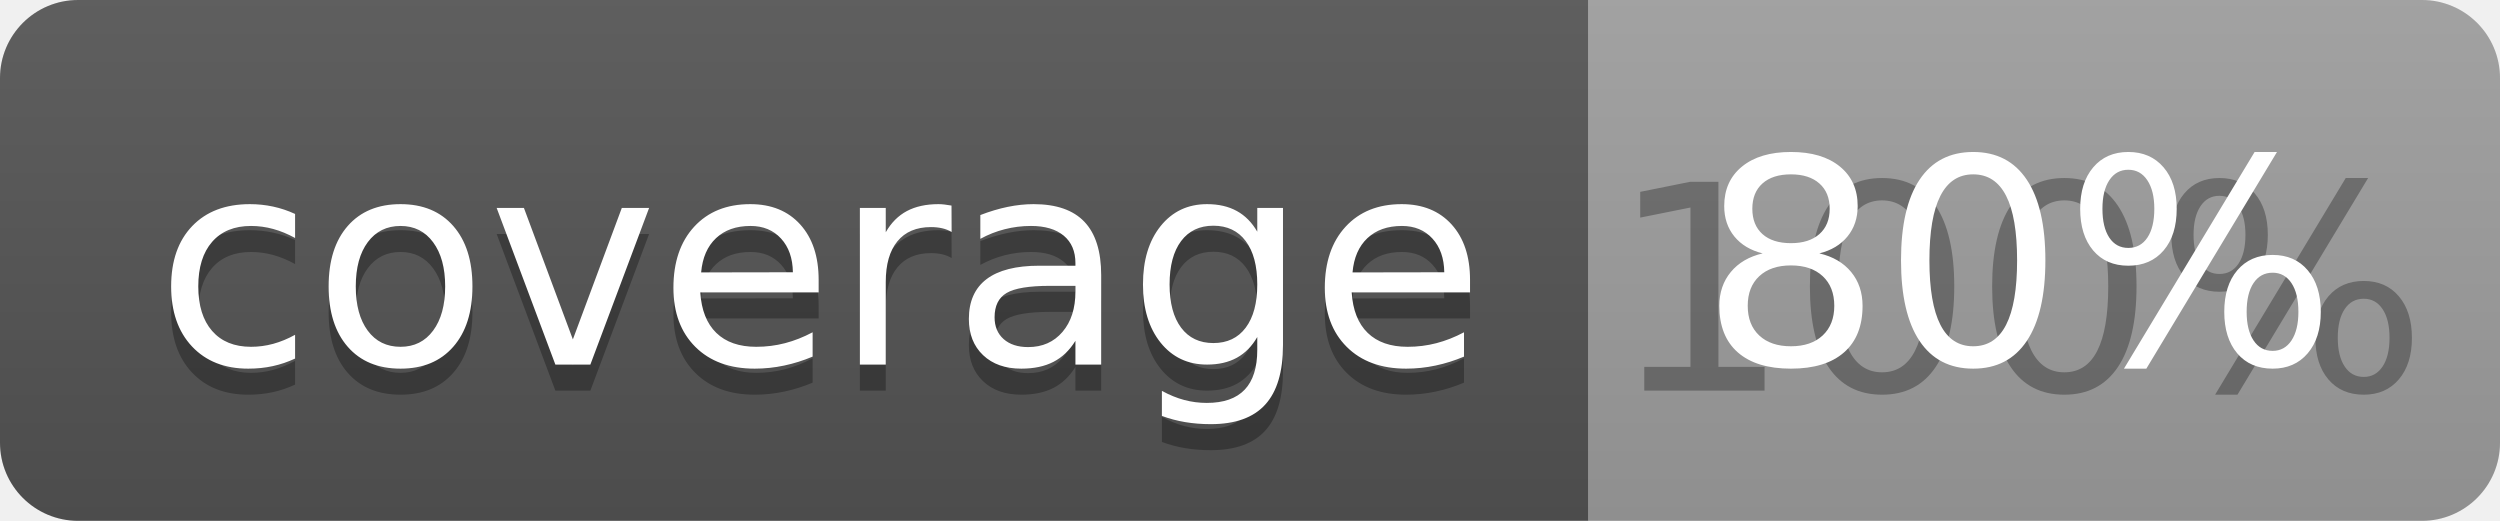
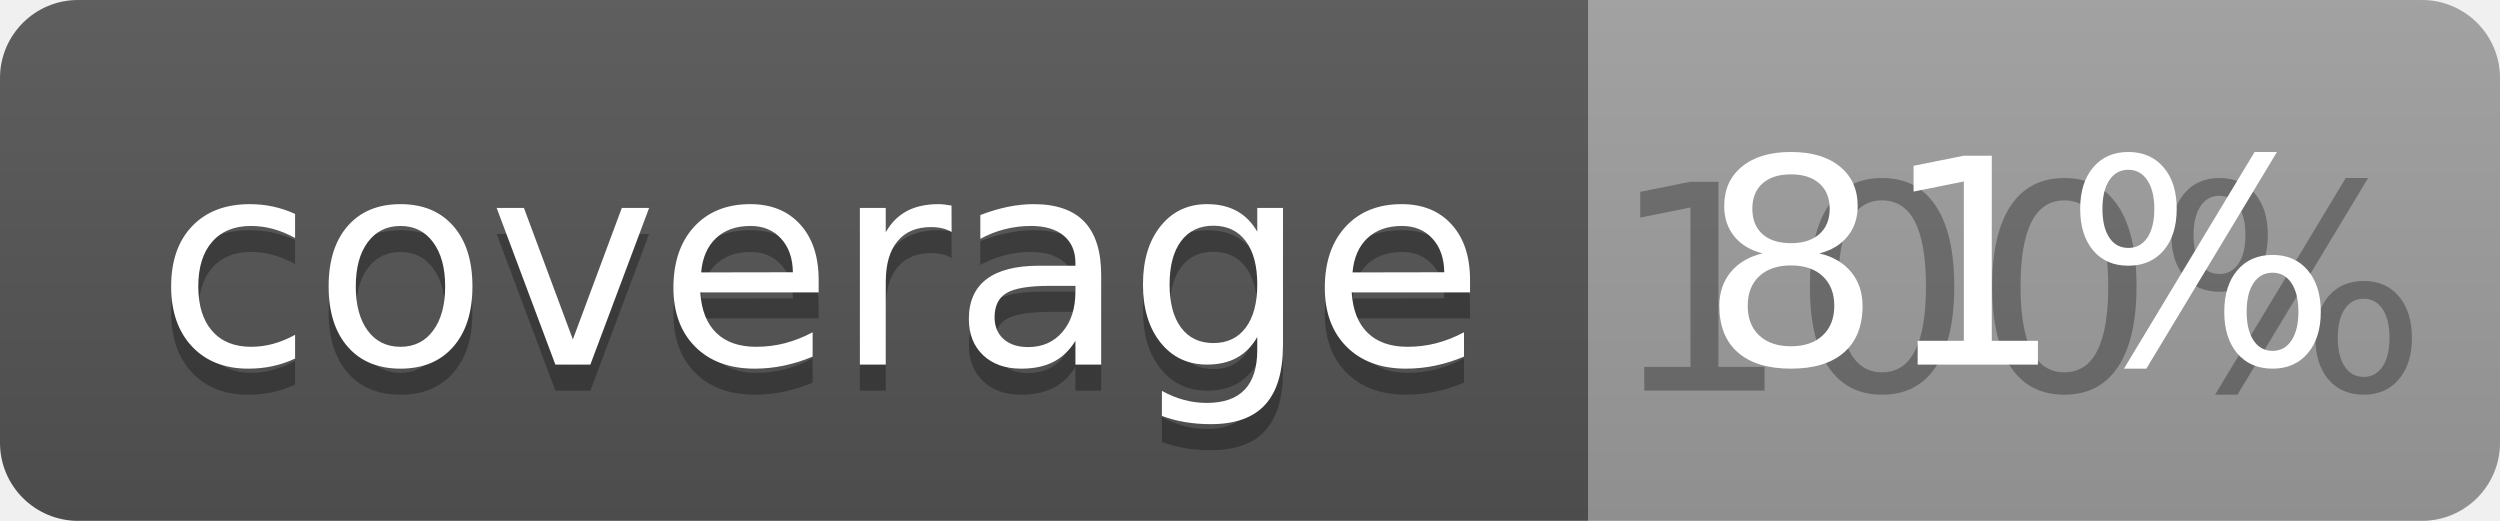
<svg xmlns="http://www.w3.org/2000/svg" width="96" height="20">
  <linearGradient id="b" x2="0" y2="100%">
    <stop offset="0" stop-color="#bbb" stop-opacity=".1" />
    <stop offset="1" stop-opacity=".1" />
  </linearGradient>
  <clipPath id="a">
    <rect width="96" height="20" rx="3" fill="#fff" />
  </clipPath>
  <g clip-path="url(#a)">
    <path fill="#555" d="M0 0h61v20H0z" />
    <path fill="#9F9F9F" d="M61 0h35v20H61z" />
    <path fill="url(#b)" d="M0 0h96v20H0z" />
  </g>
  <g fill="#fff" text-anchor="middle" font-family="DejaVu Sans,Verdana,Geneva,sans-serif" font-size="110">
    <text x="315" y="150" fill="#010101" fill-opacity=".3" transform="scale(.1)" textLength="510">coverage</text>
    <text x="315" y="140" transform="scale(.1)" textLength="510">coverage</text>
    <text x="775" y="150" fill="#010101" fill-opacity=".3" transform="scale(.1)" textLength="250">100%</text>
-     <text x="775" y="140" transform="scale(.1)" textLength="250">80%</text>
+     <text x="775" y="140" transform="scale(.1)" textLength="250">81%</text>
  </g>
</svg>
